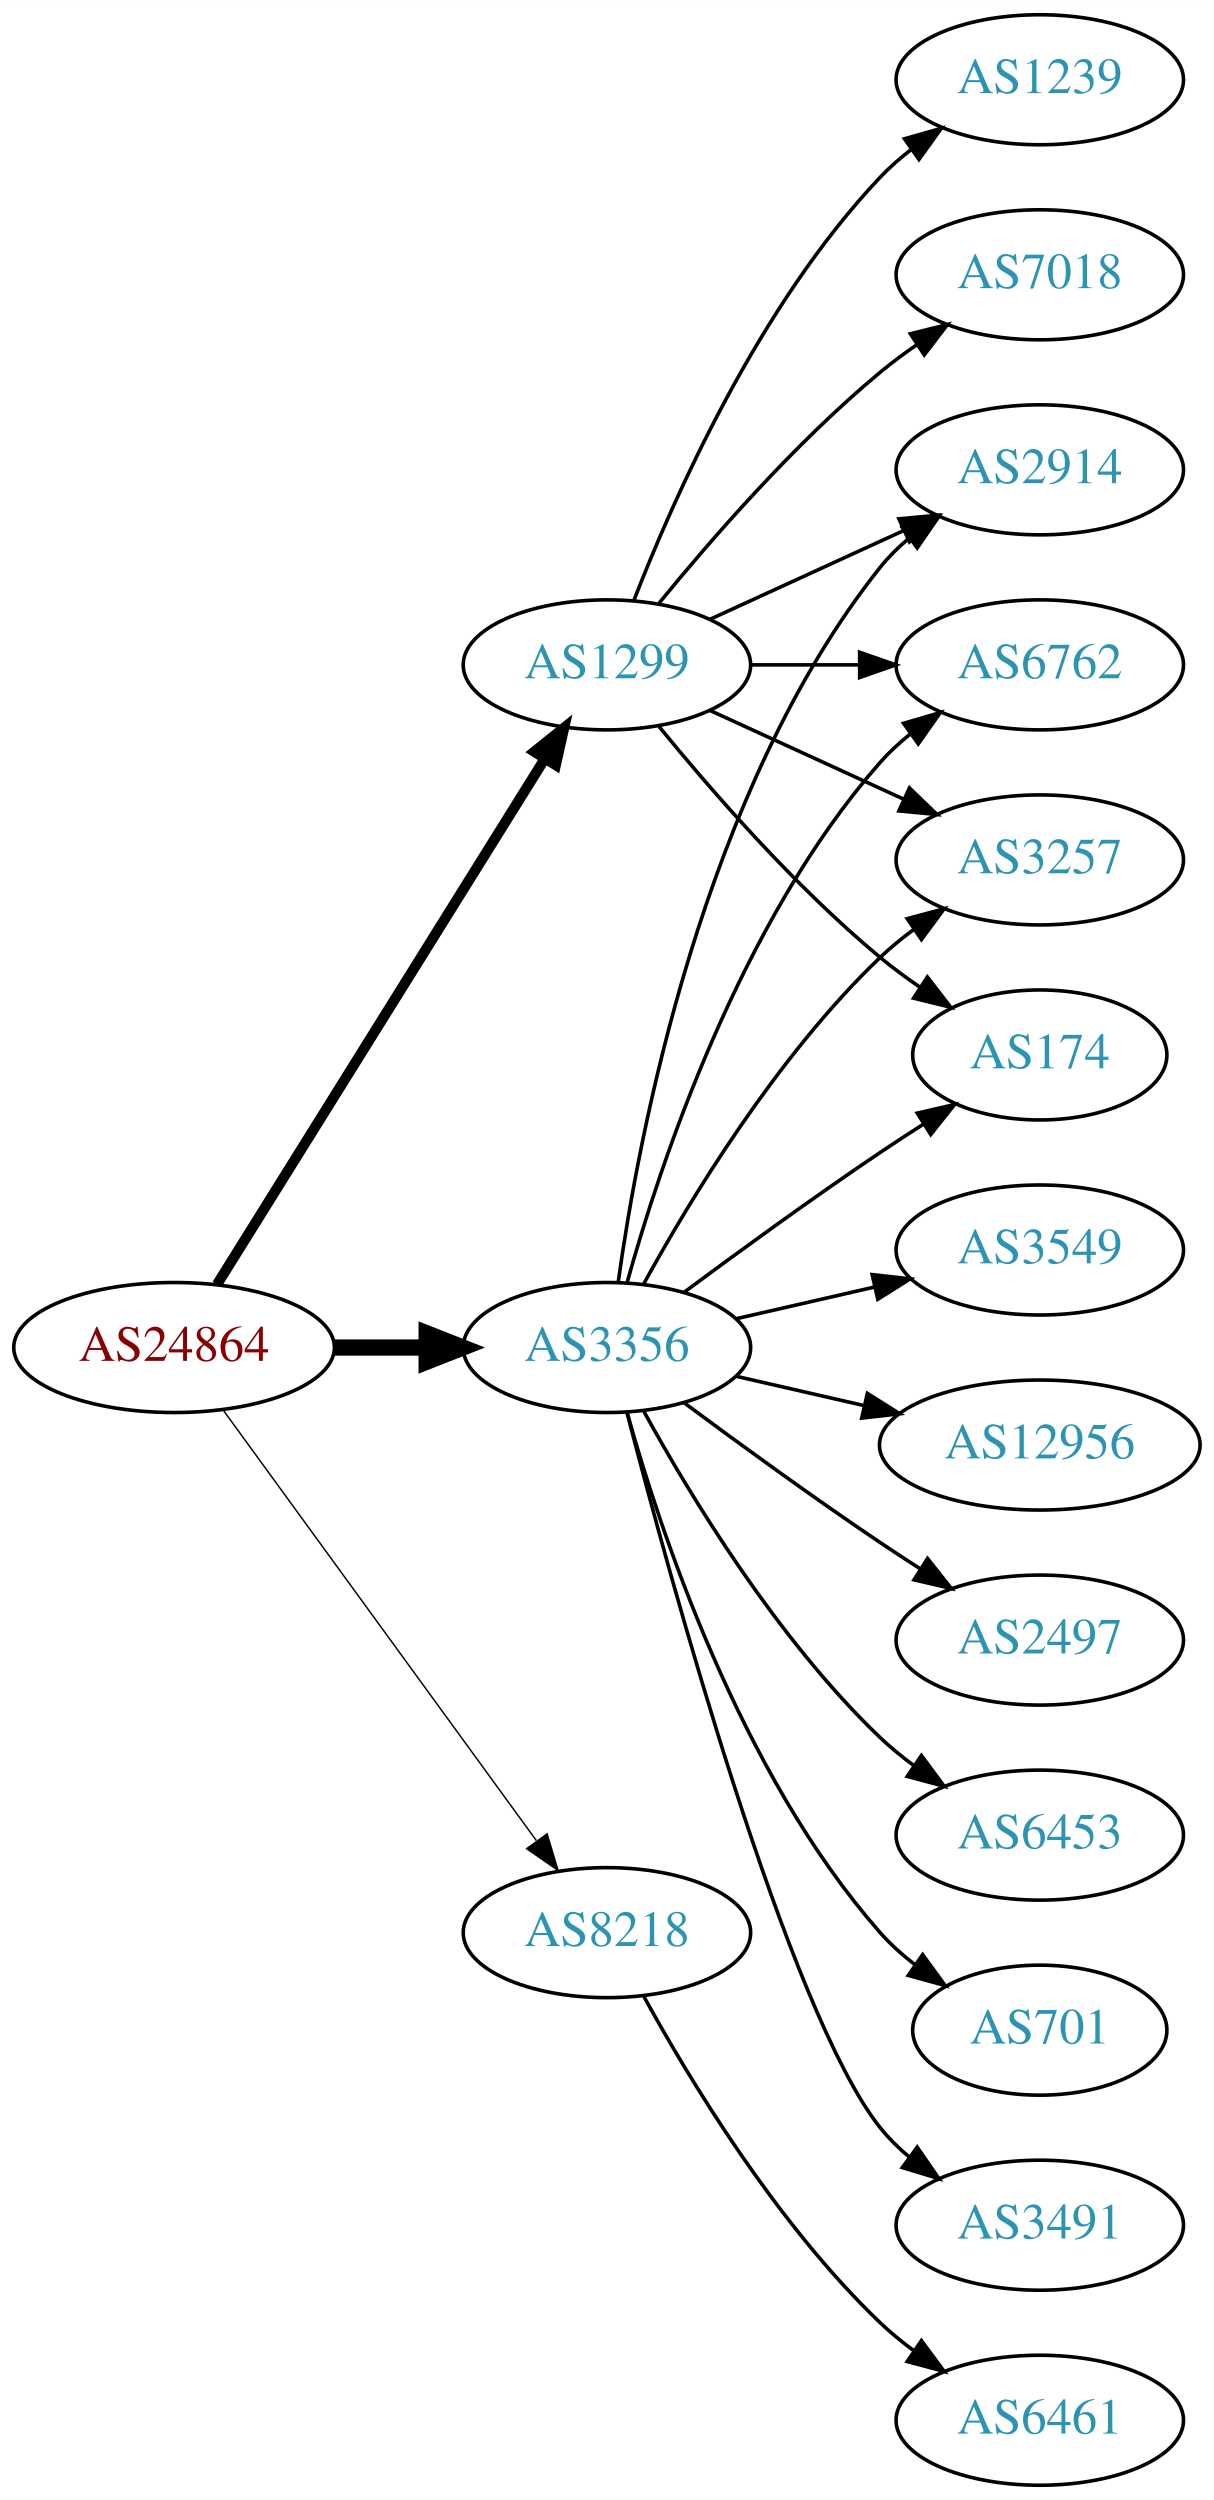
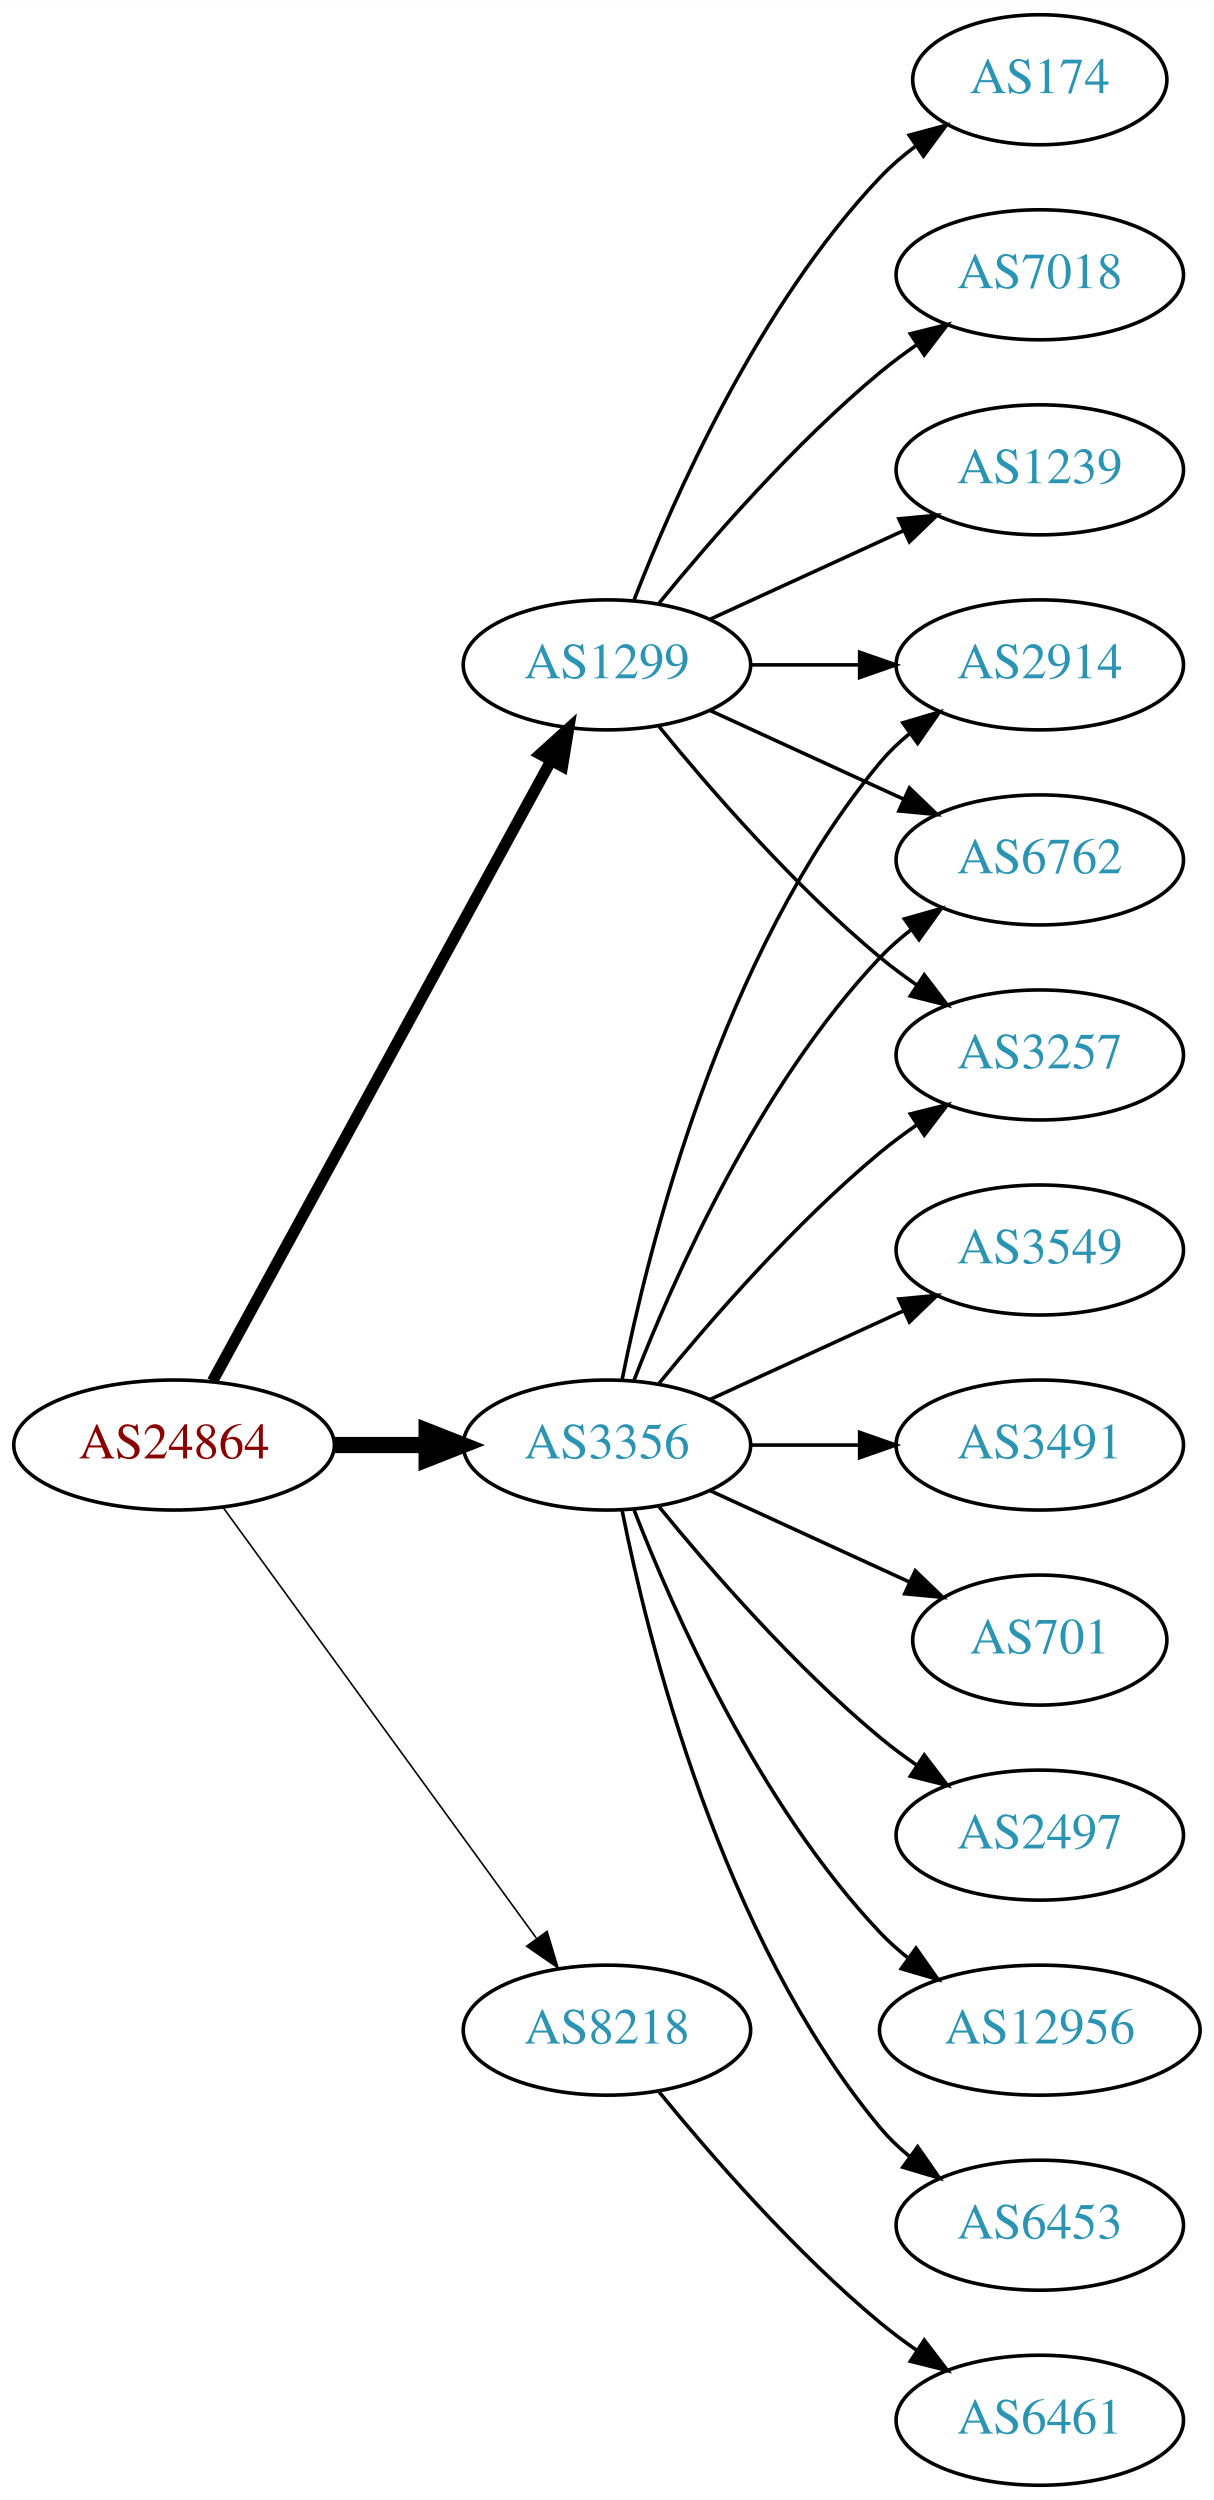
<svg xmlns="http://www.w3.org/2000/svg" xmlns:xlink="http://www.w3.org/1999/xlink" width="336pt" height="692pt" viewBox="0.00 0.00 336.08 692.00">
  <g id="graph0" class="graph" transform="scale(1 1) rotate(0) translate(4 688)">
    <polygon fill="white" stroke="none" points="-4,4 -4,-688 332.077,-688 332.077,4 -4,4" />
    <g id="node1" class="node">
      <g id="a_node1">
        <a xlink:href="/asn/24864" xlink:title="AS24864 ~ Raiffeisen Informatik GmbH [AT]">
-           <ellipse fill="#ffffff" stroke="black" cx="44.196" cy="-315" rx="44.393" ry="18" />
-           <text text-anchor="middle" x="44.196" y="-311.3" font-family="Times,serif" font-size="14.00" fill="#880000">AS24864</text>
+           <ellipse fill="#ffffff" stroke="black" cx="44.196" cy="-288" rx="44.393" ry="18" />
+           <text text-anchor="middle" x="44.196" y="-284.3" font-family="Times,serif" font-size="14.00" fill="#880000">AS24864</text>
        </a>
      </g>
    </g>
    <g id="node2" class="node">
      <g id="a_node2">
        <a xlink:href="/asn/1299" xlink:title="AS1299 ~ Telia Carrier [EU]">
          <ellipse fill="#ffffff" stroke="black" cx="164.039" cy="-504" rx="39.794" ry="18" />
          <text text-anchor="middle" x="164.039" y="-500.3" font-family="Times,serif" font-size="14.00" fill="#2c94b3">AS1299</text>
        </a>
      </g>
    </g>
    <g id="edge1" class="edge">
-       <path fill="none" stroke="black" stroke-width="2.864" d="M56.071,-332.442C76.855,-365.775 122.315,-438.686 146.744,-477.866" />
-       <polygon fill="black" stroke="black" stroke-width="2.864" points="143.929,-479.966 152.19,-486.6 149.869,-476.263 143.929,-479.966" />
+       <path fill="none" stroke="black" stroke-width="3.15" d="M54.84,-305.676C75.521,-343.584 124.234,-432.873 148.613,-477.559" />
+       <polygon fill="black" stroke="black" stroke-width="3.15" points="145.565,-479.28 153.427,-486.383 151.71,-475.928 145.565,-479.28" />
    </g>
    <g id="node3" class="node">
      <g id="a_node3">
        <a xlink:href="/asn/3356" xlink:title="AS3356 ~ Level 3 Parent, LLC [US]">
-           <ellipse fill="#ffffff" stroke="black" cx="164.039" cy="-315" rx="39.794" ry="18" />
-           <text text-anchor="middle" x="164.039" y="-311.3" font-family="Times,serif" font-size="14.00" fill="#2c94b3">AS3356</text>
+           <ellipse fill="#ffffff" stroke="black" cx="164.039" cy="-288" rx="39.794" ry="18" />
+           <text text-anchor="middle" x="164.039" y="-284.3" font-family="Times,serif" font-size="14.00" fill="#2c94b3">AS3356</text>
        </a>
      </g>
    </g>
    <g id="edge2" class="edge">
-       <path fill="none" stroke="black" stroke-width="4.5" d="M88.407,-315C96.72,-315 105.482,-315 113.965,-315" />
-       <polygon fill="black" stroke="black" stroke-width="4.5" points="114.123,-318.938 124.123,-315 114.123,-311.063 114.123,-318.938" />
+       <path fill="none" stroke="black" stroke-width="4.5" d="M88.407,-288C96.72,-288 105.482,-288 113.965,-288" />
+       <polygon fill="black" stroke="black" stroke-width="4.5" points="114.123,-291.938 124.123,-288 114.123,-284.063 114.123,-291.938" />
    </g>
    <g id="node4" class="node">
      <g id="a_node4">
        <a xlink:href="/asn/8218" xlink:title="AS8218 ~ legacy Neotelecoms [FR]">
-           <ellipse fill="#ffffff" stroke="black" cx="164.039" cy="-153" rx="39.794" ry="18" />
-           <text text-anchor="middle" x="164.039" y="-149.3" font-family="Times,serif" font-size="14.00" fill="#2c94b3">AS8218</text>
+           <ellipse fill="#ffffff" stroke="black" cx="164.039" cy="-126" rx="39.794" ry="18" />
+           <text text-anchor="middle" x="164.039" y="-122.3" font-family="Times,serif" font-size="14.00" fill="#2c94b3">AS8218</text>
        </a>
      </g>
    </g>
    <g id="edge3" class="edge">
-       <path fill="none" stroke="black" stroke-width="0.409" d="M57.807,-297.663C78.628,-269.04 120.29,-211.767 144.479,-178.514" />
-       <polygon fill="black" stroke="black" stroke-width="0.409" points="147.466,-180.358 150.518,-170.212 141.805,-176.24 147.466,-180.358" />
+       <path fill="none" stroke="black" stroke-width="0.45" d="M57.807,-270.663C78.628,-242.04 120.29,-184.767 144.479,-151.514" />
+       <polygon fill="black" stroke="black" stroke-width="0.45" points="147.466,-153.358 150.518,-143.212 141.805,-149.24 147.466,-153.358" />
    </g>
    <g id="node5" class="node">
      <g id="a_node5">
-         <a xlink:href="/asn/6762" xlink:title="AS6762 ~ TELECOM ITALIA SPARKLE S.p.A. [IT]">
+         <a xlink:href="/asn/174" xlink:title="AS174 ~ Cogent Communications [US]">
+           <ellipse fill="#ffffff" stroke="black" cx="283.881" cy="-666" rx="35.194" ry="18" />
+           <text text-anchor="middle" x="283.881" y="-662.3" font-family="Times,serif" font-size="14.00" fill="#2c94b3">AS174</text>
+         </a>
+       </g>
+     </g>
+     <g id="edge4" class="edge">
+       <path fill="none" stroke="black" d="M171.562,-521.994C182.312,-549.728 205.969,-603.429 239.685,-639 242.628,-642.105 246.001,-645.001 249.537,-647.655" />
+       <polygon fill="black" stroke="black" points="247.722,-650.654 257.956,-653.397 251.666,-644.871 247.722,-650.654" />
+     </g>
+     <g id="node6" class="node">
+       <g id="a_node6">
+         <a xlink:href="/asn/2914" xlink:title="AS2914 ~ NTT America, Inc. [US]">
          <ellipse fill="#ffffff" stroke="black" cx="283.881" cy="-504" rx="39.794" ry="18" />
-           <text text-anchor="middle" x="283.881" y="-500.3" font-family="Times,serif" font-size="14.00" fill="#2c94b3">AS6762</text>
-         </a>
-       </g>
-     </g>
-     <g id="edge4" class="edge">
+           <text text-anchor="middle" x="283.881" y="-500.3" font-family="Times,serif" font-size="14.00" fill="#2c94b3">AS2914</text>
+         </a>
+       </g>
+     </g>
+     <g id="edge5" class="edge">
      <path fill="none" stroke="black" d="M203.951,-504C213.505,-504 223.854,-504 233.817,-504" />
      <polygon fill="black" stroke="black" points="234.009,-507.5 244.009,-504 234.009,-500.5 234.009,-507.5" />
    </g>
-     <g id="node6" class="node">
-       <g id="a_node6">
+     <g id="node7" class="node">
+       <g id="a_node7">
        <a xlink:href="/asn/7018" xlink:title="AS7018 ~ AT&amp;T Services, Inc. [US]">
          <ellipse fill="#ffffff" stroke="black" cx="283.881" cy="-612" rx="39.794" ry="18" />
          <text text-anchor="middle" x="283.881" y="-608.3" font-family="Times,serif" font-size="14.00" fill="#2c94b3">AS7018</text>
        </a>
      </g>
    </g>
-     <g id="edge5" class="edge">
+     <g id="edge6" class="edge">
      <path fill="none" stroke="black" d="M178.458,-521.065C192.572,-538.375 215.987,-565.345 239.685,-585 242.901,-587.668 246.402,-590.27 249.972,-592.741" />
      <polygon fill="black" stroke="black" points="248.05,-595.666 258.329,-598.236 251.896,-589.817 248.05,-595.666" />
    </g>
-     <g id="node7" class="node">
-       <g id="a_node7">
-         <a xlink:href="/asn/3257" xlink:title="AS3257 ~ GTT [DE]">
+     <g id="node8" class="node">
+       <g id="a_node8">
+         <a xlink:href="/asn/6762" xlink:title="AS6762 ~ TELECOM ITALIA SPARKLE S.p.A. [IT]">
          <ellipse fill="#ffffff" stroke="black" cx="283.881" cy="-450" rx="39.794" ry="18" />
-           <text text-anchor="middle" x="283.881" y="-446.3" font-family="Times,serif" font-size="14.00" fill="#2c94b3">AS3257</text>
-         </a>
-       </g>
-     </g>
-     <g id="edge6" class="edge">
+           <text text-anchor="middle" x="283.881" y="-446.3" font-family="Times,serif" font-size="14.00" fill="#2c94b3">AS6762</text>
+         </a>
+       </g>
+     </g>
+     <g id="edge7" class="edge">
      <path fill="none" stroke="black" d="M192.667,-491.339C208.624,-484.027 228.895,-474.739 246.178,-466.819" />
      <polygon fill="black" stroke="black" points="247.793,-469.929 255.425,-462.581 244.876,-463.565 247.793,-469.929" />
    </g>
-     <g id="node8" class="node">
-       <g id="a_node8">
-         <a xlink:href="/asn/1239" xlink:title="AS1239 ~ Sprint [US]">
-           <ellipse fill="#ffffff" stroke="black" cx="283.881" cy="-666" rx="39.794" ry="18" />
-           <text text-anchor="middle" x="283.881" y="-662.3" font-family="Times,serif" font-size="14.00" fill="#2c94b3">AS1239</text>
-         </a>
-       </g>
-     </g>
-     <g id="edge7" class="edge">
-       <path fill="none" stroke="black" d="M171.562,-521.994C182.312,-549.728 205.969,-603.429 239.685,-639 242.271,-641.728 245.188,-644.294 248.257,-646.677" />
-       <polygon fill="black" stroke="black" points="246.411,-649.658 256.605,-652.543 250.435,-643.93 246.411,-649.658" />
-     </g>
    <g id="node9" class="node">
      <g id="a_node9">
-         <a xlink:href="/asn/174" xlink:title="AS174 ~ Cogent Communications [US]">
-           <ellipse fill="#ffffff" stroke="black" cx="283.881" cy="-396" rx="35.194" ry="18" />
-           <text text-anchor="middle" x="283.881" y="-392.3" font-family="Times,serif" font-size="14.00" fill="#2c94b3">AS174</text>
+         <a xlink:href="/asn/3257" xlink:title="AS3257 ~ GTT [DE]">
+           <ellipse fill="#ffffff" stroke="black" cx="283.881" cy="-396" rx="39.794" ry="18" />
+           <text text-anchor="middle" x="283.881" y="-392.3" font-family="Times,serif" font-size="14.00" fill="#2c94b3">AS3257</text>
        </a>
      </g>
    </g>
    <g id="edge8" class="edge">
-       <path fill="none" stroke="black" d="M178.458,-486.935C192.572,-469.625 215.987,-442.655 239.685,-423 243.148,-420.128 246.941,-417.331 250.795,-414.692" />
-       <polygon fill="black" stroke="black" points="252.757,-417.592 259.228,-409.203 248.938,-411.725 252.757,-417.592" />
+       <path fill="none" stroke="black" d="M178.458,-486.935C192.572,-469.625 215.987,-442.655 239.685,-423 242.901,-420.332 246.402,-417.73 249.972,-415.259" />
+       <polygon fill="black" stroke="black" points="251.896,-418.183 258.329,-409.764 248.05,-412.334 251.896,-418.183" />
    </g>
    <g id="node10" class="node">
      <g id="a_node10">
-         <a xlink:href="/asn/2914" xlink:title="AS2914 ~ NTT America, Inc. [US]">
+         <a xlink:href="/asn/1239" xlink:title="AS1239 ~ Sprint [US]">
          <ellipse fill="#ffffff" stroke="black" cx="283.881" cy="-558" rx="39.794" ry="18" />
-           <text text-anchor="middle" x="283.881" y="-554.3" font-family="Times,serif" font-size="14.00" fill="#2c94b3">AS2914</text>
+           <text text-anchor="middle" x="283.881" y="-554.3" font-family="Times,serif" font-size="14.00" fill="#2c94b3">AS1239</text>
        </a>
      </g>
    </g>
    <g id="edge9" class="edge">
      <path fill="none" stroke="black" d="M192.667,-516.661C208.624,-523.973 228.895,-533.261 246.178,-541.181" />
      <polygon fill="black" stroke="black" points="244.876,-544.435 255.425,-545.419 247.793,-538.071 244.876,-544.435" />
    </g>
+     <g id="edge13" class="edge">
+       <path fill="none" stroke="black" d="M168.237,-306.073C175.401,-342.141 195.675,-424.125 239.685,-477 242.09,-479.889 244.886,-482.563 247.879,-485.013" />
+       <polygon fill="black" stroke="black" points="245.967,-487.95 256.122,-490.973 250.069,-482.277 245.967,-487.95" />
+     </g>
    <g id="edge12" class="edge">
-       <path fill="none" stroke="black" d="M169.612,-332.946C178.517,-364.995 200.801,-432.842 239.685,-477 242.169,-479.821 245.019,-482.449 248.044,-484.871" />
-       <polygon fill="black" stroke="black" points="246.162,-487.828 256.334,-490.791 250.23,-482.131 246.162,-487.828" />
-     </g>
-     <g id="edge17" class="edge">
-       <path fill="none" stroke="black" d="M174.28,-332.713C186.825,-355.561 211.002,-395.611 239.685,-423 242.553,-425.739 245.742,-428.347 249.051,-430.785" />
-       <polygon fill="black" stroke="black" points="247.175,-433.742 257.411,-436.477 251.114,-427.956 247.175,-433.742" />
-     </g>
-     <g id="edge10" class="edge">
-       <path fill="none" stroke="black" d="M185.369,-330.277C200.231,-341.304 220.976,-356.407 239.685,-369 243.502,-371.569 247.552,-374.21 251.583,-376.786" />
-       <polygon fill="black" stroke="black" points="249.952,-379.895 260.277,-382.271 253.687,-373.975 249.952,-379.895" />
-     </g>
-     <g id="edge13" class="edge">
-       <path fill="none" stroke="black" d="M167.178,-333.17C172.678,-372.974 190.504,-469.233 239.685,-531 242.026,-533.94 244.781,-536.649 247.747,-539.121" />
-       <polygon fill="black" stroke="black" points="245.812,-542.042 255.953,-545.11 249.939,-536.388 245.812,-542.042" />
+       <path fill="none" stroke="black" d="M171.562,-305.994C182.312,-333.728 205.969,-387.429 239.685,-423 242.271,-425.728 245.188,-428.294 248.257,-430.677" />
+       <polygon fill="black" stroke="black" points="246.411,-433.658 256.605,-436.543 250.435,-427.93 246.411,-433.658" />
+     </g>
+     <g id="edge16" class="edge">
+       <path fill="none" stroke="black" d="M178.458,-305.065C192.572,-322.375 215.987,-349.345 239.685,-369 242.901,-371.668 246.402,-374.27 249.972,-376.741" />
+       <polygon fill="black" stroke="black" points="248.05,-379.666 258.329,-382.236 251.896,-373.817 248.05,-379.666" />
    </g>
    <g id="node11" class="node">
      <g id="a_node11">
-         <a xlink:href="/asn/6453" xlink:title="AS6453 ~ TATA COMMUNICATIONS (AMERICA) INC [US]">
+         <a xlink:href="/asn/2497" xlink:title="AS2497 ~ Internet Initiative Japan Inc. [JP]">
          <ellipse fill="#ffffff" stroke="black" cx="283.881" cy="-180" rx="39.794" ry="18" />
-           <text text-anchor="middle" x="283.881" y="-176.3" font-family="Times,serif" font-size="14.00" fill="#2c94b3">AS6453</text>
-         </a>
-       </g>
-     </g>
-     <g id="edge11" class="edge">
-       <path fill="none" stroke="black" d="M174.28,-297.287C186.825,-274.439 211.002,-234.389 239.685,-207 242.553,-204.261 245.742,-201.653 249.051,-199.215" />
-       <polygon fill="black" stroke="black" points="251.114,-202.044 257.411,-193.523 247.175,-196.258 251.114,-202.044" />
+           <text text-anchor="middle" x="283.881" y="-176.3" font-family="Times,serif" font-size="14.00" fill="#2c94b3">AS2497</text>
+         </a>
+       </g>
+     </g>
+     <g id="edge10" class="edge">
+       <path fill="none" stroke="black" d="M178.458,-270.935C192.572,-253.625 215.987,-226.655 239.685,-207 242.901,-204.332 246.402,-201.73 249.972,-199.259" />
+       <polygon fill="black" stroke="black" points="251.896,-202.183 258.329,-193.764 248.05,-196.334 251.896,-202.183" />
    </g>
    <g id="node12" class="node">
      <g id="a_node12">
-         <a xlink:href="/asn/701" xlink:title="AS701 ~ UUNET [US]">
-           <ellipse fill="#ffffff" stroke="black" cx="283.881" cy="-126" rx="35.194" ry="18" />
-           <text text-anchor="middle" x="283.881" y="-122.3" font-family="Times,serif" font-size="14.00" fill="#2c94b3">AS701</text>
-         </a>
-       </g>
-     </g>
-     <g id="edge14" class="edge">
-       <path fill="none" stroke="black" d="M169.612,-297.054C178.517,-265.005 200.801,-197.158 239.685,-153 242.512,-149.789 245.814,-146.828 249.309,-144.136" />
-       <polygon fill="black" stroke="black" points="251.443,-146.916 257.684,-138.355 247.466,-141.155 251.443,-146.916" />
+         <a xlink:href="/asn/12956" xlink:title="AS12956 ~ TELXIUS [ES]">
+           <ellipse fill="#ffffff" stroke="black" cx="283.881" cy="-126" rx="44.393" ry="18" />
+           <text text-anchor="middle" x="283.881" y="-122.3" font-family="Times,serif" font-size="14.00" fill="#2c94b3">AS12956</text>
+         </a>
+       </g>
+     </g>
+     <g id="edge11" class="edge">
+       <path fill="none" stroke="black" d="M171.562,-270.006C182.312,-242.272 205.969,-188.571 239.685,-153 242.069,-150.485 244.736,-148.107 247.542,-145.883" />
+       <polygon fill="black" stroke="black" points="249.611,-148.707 255.704,-140.039 245.535,-143.015 249.611,-148.707" />
    </g>
    <g id="node13" class="node">
      <g id="a_node13">
-         <a xlink:href="/asn/3491" xlink:title="AS3491 ~ PCCW Global, Inc. [US]">
+         <a xlink:href="/asn/6453" xlink:title="AS6453 ~ TATA COMMUNICATIONS (AMERICA) INC [US]">
          <ellipse fill="#ffffff" stroke="black" cx="283.881" cy="-72" rx="39.794" ry="18" />
-           <text text-anchor="middle" x="283.881" y="-68.3" font-family="Times,serif" font-size="14.00" fill="#2c94b3">AS3491</text>
-         </a>
-       </g>
-     </g>
-     <g id="edge15" class="edge">
-       <path fill="none" stroke="black" d="M169.556,-297.158C181.406,-251.353 214.229,-130.97 239.685,-99 242.026,-96.06 244.781,-93.351 247.747,-90.879" />
-       <polygon fill="black" stroke="black" points="249.939,-93.612 255.953,-84.89 245.812,-87.958 249.939,-93.612" />
+           <text text-anchor="middle" x="283.881" y="-68.3" font-family="Times,serif" font-size="14.00" fill="#2c94b3">AS6453</text>
+         </a>
+       </g>
+     </g>
+     <g id="edge14" class="edge">
+       <path fill="none" stroke="black" d="M168.237,-269.927C175.401,-233.859 195.675,-151.875 239.685,-99 242.09,-96.111 244.886,-93.437 247.879,-90.987" />
+       <polygon fill="black" stroke="black" points="250.069,-93.722 256.122,-85.027 245.967,-88.05 250.069,-93.722" />
    </g>
    <g id="node14" class="node">
      <g id="a_node14">
        <a xlink:href="/asn/3549" xlink:title="AS3549 ~ Level 3 Parent, LLC [US]">
          <ellipse fill="#ffffff" stroke="black" cx="283.881" cy="-342" rx="39.794" ry="18" />
          <text text-anchor="middle" x="283.881" y="-338.3" font-family="Times,serif" font-size="14.00" fill="#2c94b3">AS3549</text>
        </a>
      </g>
    </g>
-     <g id="edge16" class="edge">
-       <path fill="none" stroke="black" d="M199.758,-322.955C211.758,-325.704 225.379,-328.825 238.071,-331.733" />
-       <polygon fill="black" stroke="black" points="237.474,-335.187 248.003,-334.009 239.037,-328.364 237.474,-335.187" />
+     <g id="edge15" class="edge">
+       <path fill="none" stroke="black" d="M192.667,-300.661C208.624,-307.973 228.895,-317.261 246.178,-325.181" />
+       <polygon fill="black" stroke="black" points="244.876,-328.435 255.425,-329.419 247.793,-322.071 244.876,-328.435" />
    </g>
    <g id="node15" class="node">
      <g id="a_node15">
-         <a xlink:href="/asn/12956" xlink:title="AS12956 ~ TELXIUS [ES]">
-           <ellipse fill="#ffffff" stroke="black" cx="283.881" cy="-288" rx="44.393" ry="18" />
-           <text text-anchor="middle" x="283.881" y="-284.3" font-family="Times,serif" font-size="14.00" fill="#2c94b3">AS12956</text>
-         </a>
-       </g>
-     </g>
-     <g id="edge18" class="edge">
-       <path fill="none" stroke="black" d="M199.758,-307.045C210.896,-304.493 223.432,-301.621 235.325,-298.896" />
-       <polygon fill="black" stroke="black" points="236.153,-302.297 245.119,-296.652 234.59,-295.474 236.153,-302.297" />
+         <a xlink:href="/asn/3491" xlink:title="AS3491 ~ PCCW Global, Inc. [US]">
+           <ellipse fill="#ffffff" stroke="black" cx="283.881" cy="-288" rx="39.794" ry="18" />
+           <text text-anchor="middle" x="283.881" y="-284.3" font-family="Times,serif" font-size="14.00" fill="#2c94b3">AS3491</text>
+         </a>
+       </g>
+     </g>
+     <g id="edge17" class="edge">
+       <path fill="none" stroke="black" d="M203.951,-288C213.505,-288 223.854,-288 233.817,-288" />
+       <polygon fill="black" stroke="black" points="234.009,-291.5 244.009,-288 234.009,-284.5 234.009,-291.5" />
    </g>
    <g id="node16" class="node">
      <g id="a_node16">
-         <a xlink:href="/asn/2497" xlink:title="AS2497 ~ Internet Initiative Japan Inc. [JP]">
-           <ellipse fill="#ffffff" stroke="black" cx="283.881" cy="-234" rx="39.794" ry="18" />
-           <text text-anchor="middle" x="283.881" y="-230.3" font-family="Times,serif" font-size="14.00" fill="#2c94b3">AS2497</text>
-         </a>
-       </g>
-     </g>
-     <g id="edge19" class="edge">
-       <path fill="none" stroke="black" d="M185.369,-299.723C200.231,-288.696 220.976,-273.593 239.685,-261 243.234,-258.611 246.984,-256.161 250.733,-253.758" />
-       <polygon fill="black" stroke="black" points="252.801,-256.591 259.381,-248.288 249.059,-250.675 252.801,-256.591" />
+         <a xlink:href="/asn/701" xlink:title="AS701 ~ UUNET [US]">
+           <ellipse fill="#ffffff" stroke="black" cx="283.881" cy="-234" rx="35.194" ry="18" />
+           <text text-anchor="middle" x="283.881" y="-230.3" font-family="Times,serif" font-size="14.00" fill="#2c94b3">AS701</text>
+         </a>
+       </g>
+     </g>
+     <g id="edge18" class="edge">
+       <path fill="none" stroke="black" d="M192.667,-275.339C209.084,-267.817 230.065,-258.202 247.662,-250.139" />
+       <polygon fill="black" stroke="black" points="249.407,-253.189 257.04,-245.842 246.49,-246.826 249.407,-253.189" />
    </g>
    <g id="node17" class="node">
      <g id="a_node17">
        <a xlink:href="/asn/6461" xlink:title="AS6461 ~ Zayo Bandwidth [US]">
          <ellipse fill="#ffffff" stroke="black" cx="283.881" cy="-18" rx="39.794" ry="18" />
          <text text-anchor="middle" x="283.881" y="-14.3" font-family="Times,serif" font-size="14.00" fill="#2c94b3">AS6461</text>
        </a>
      </g>
    </g>
-     <g id="edge20" class="edge">
-       <path fill="none" stroke="black" d="M174.28,-135.287C186.825,-112.439 211.002,-72.389 239.685,-45 242.553,-42.261 245.742,-39.653 249.051,-37.215" />
-       <polygon fill="black" stroke="black" points="251.114,-40.044 257.411,-31.523 247.175,-34.258 251.114,-40.044" />
+     <g id="edge19" class="edge">
+       <path fill="none" stroke="black" d="M178.458,-108.935C192.572,-91.625 215.987,-64.655 239.685,-45 242.901,-42.332 246.402,-39.73 249.972,-37.259" />
+       <polygon fill="black" stroke="black" points="251.896,-40.183 258.329,-31.764 248.05,-34.334 251.896,-40.183" />
    </g>
  </g>
</svg>
